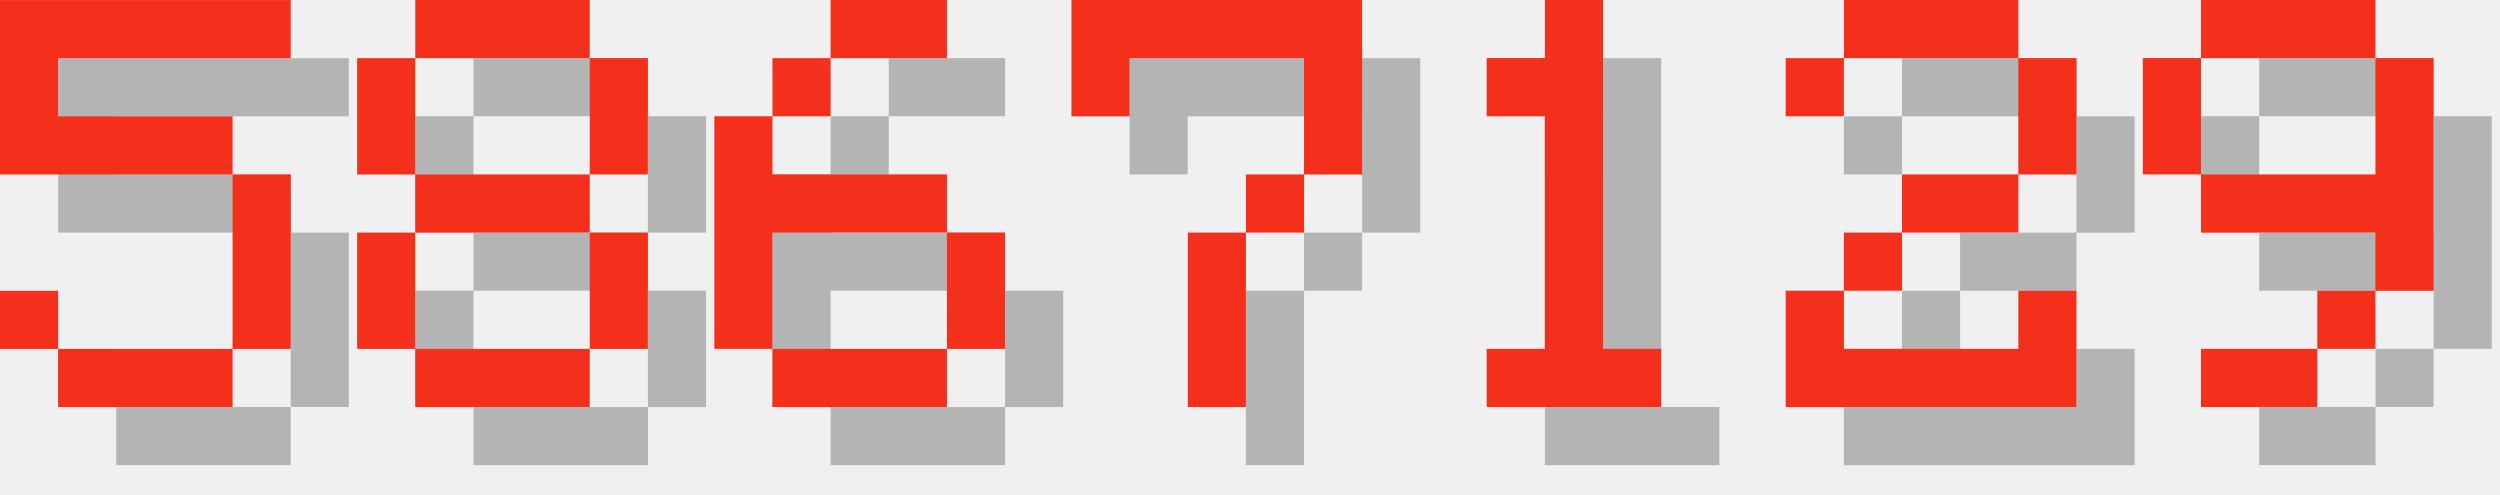
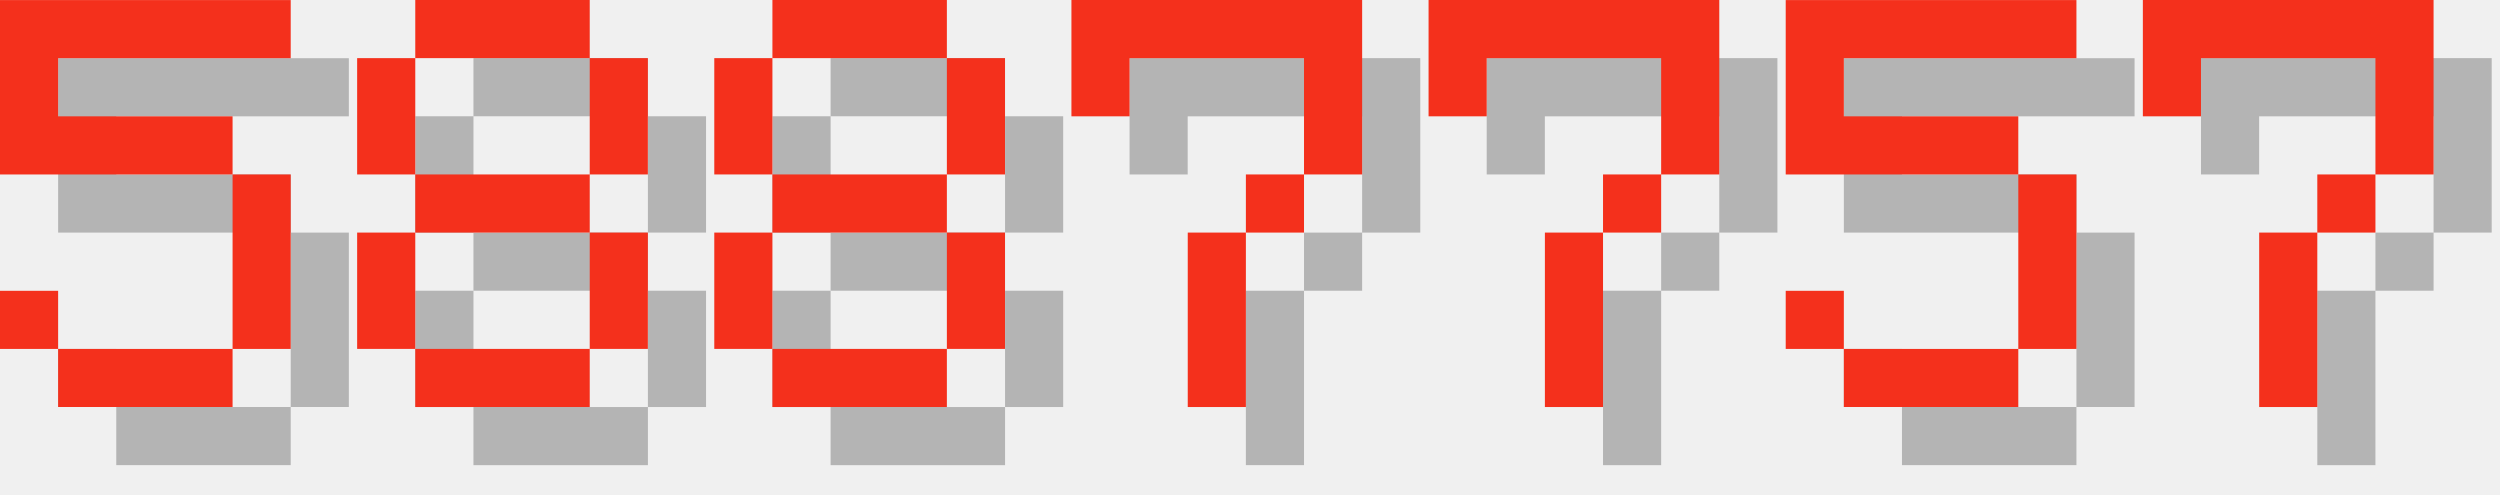
<svg xmlns="http://www.w3.org/2000/svg" version="1.1" width="182.0" height="36">
  <style>
        .text-foreground {
            fill: #F4301C;
        }
        .text-shadow {
            fill: #000000;
            fill-opacity: 0.25;
        }
    </style>
  <g class="digit" id="digit_5" transform="translate(0.0, 0), scale(4)">
    <path id="digit_5_shadow" class="text-shadow" d="m1.058 1.058v3.175h4.233v3.175h-3.175v-1.058h-1.058v1.058h1.058v1.058h3.175v-1.058h1.058v-3.175h-1.058v-1.058h-3.175v-1.058h4.233v-1.058h-5.292z" fill-opacity=".5" style="paint-order:stroke fill markers" />
    <path id="digit_5_fg" class="text-foreground" d="m0 0v3.175h4.233v3.175h-3.175v-1.058h-1.058v1.058h1.058v1.058h3.175v-1.058h1.058v-3.175h-1.058v-1.058h-3.175v-1.058h4.233v-1.058h-5.292z" fill="#fff" style="paint-order:stroke fill markers" />
  </g>
  <g class="digit" id="digit_8" transform="translate(26.0, 0), scale(4)">
    <path id="digit_8_shadow" class="text-shadow" d="m2.117 1.058v1.058h3.175v-1.058h-3.175zm3.175 1.058v2.117h1.058v-2.117h-1.058zm0 2.117h-3.175v1.058h3.175v-1.058zm0 1.058v2.117h1.058v-2.117h-1.058zm0 2.117h-3.175v1.058h3.175v-1.058zm-3.175 0v-2.117h-1.058v2.117h1.058zm0-3.175v-2.117h-1.058v2.117h1.058z" fill-opacity=".5" style="paint-order:stroke fill markers" />
    <path id="digit_8_fg" class="text-foreground" d="m1.058 0v1.058h3.175v-1.058h-3.175zm3.175 1.058v2.117h1.058v-2.117h-1.058zm0 2.117h-3.175v1.058h3.175v-1.058zm0 1.058v2.117h1.058v-2.117h-1.058zm0 2.117h-3.175v1.058h3.175v-1.058zm-3.175 0v-2.117h-1.058v2.117h1.058zm0-3.175v-2.117h-1.058v2.117h1.058z" fill="#fff" style="paint-order:stroke fill markers" />
  </g>
-   <g class="digit" id="digit_6" transform="translate(52.0, 0), scale(4)">
-     <path id="digit_6_shadow" class="text-shadow" d="m3.175 1.058v1.058h2.117v-1.058h-2.117zm0 1.058h-1.058v1.058h1.058v-1.058zm-1.058 1.058h-1.058v4.233h1.058v-2.117h3.175v-1.058h-3.175v-1.058zm3.175 2.117v2.117h1.058v-2.117h-1.058zm0 2.117h-3.175v1.058h3.175v-1.058z" fill-opacity=".5" style="paint-order:stroke fill markers" />
-     <path id="digit_6_fg" class="text-foreground" d="m2.117 0v1.058h2.117v-1.058h-2.117zm0 1.058h-1.058v1.058h1.058v-1.058zm-1.058 1.058h-1.058v4.233h1.058v-2.117h3.175v-1.058h-3.175v-1.058zm3.175 2.117v2.117h1.058v-2.117h-1.058zm0 2.117h-3.175v1.058h3.175v-1.058z" fill="#fff" style="paint-order:stroke fill markers" />
+   <g class="digit" id="digit_8" transform="translate(52.0, 0), scale(4)">
+     <path id="digit_8_shadow" class="text-shadow" d="m2.117 1.058v1.058h3.175v-1.058h-3.175zm3.175 1.058v2.117h1.058v-2.117h-1.058zm0 2.117h-3.175v1.058h3.175v-1.058zm0 1.058v2.117h1.058v-2.117h-1.058zm0 2.117h-3.175v1.058h3.175v-1.058zm-3.175 0v-2.117h-1.058v2.117h1.058zm0-3.175v-2.117h-1.058v2.117h1.058z" fill-opacity=".5" style="paint-order:stroke fill markers" />
+     <path id="digit_8_fg" class="text-foreground" d="m1.058 0v1.058h3.175v-1.058h-3.175zm3.175 1.058v2.117h1.058v-2.117h-1.058zm0 2.117h-3.175v1.058h3.175v-1.058zm0 1.058v2.117h1.058v-2.117h-1.058zm0 2.117h-3.175v1.058h3.175v-1.058zm-3.175 0v-2.117h-1.058v2.117h1.058zm0-3.175v-2.117h-1.058v2.117h1.058z" fill="#fff" style="paint-order:stroke fill markers" />
  </g>
  <g class="digit" id="digit_7" transform="translate(78.0, 0), scale(4)">
    <path id="digit_7_shadow" class="text-shadow" d="m1.058 1.058 2e-6 2.117h1.058v-1.058h3.175v1.058l2e-7 1.058h-1.058v1.058h-1.058l4e-7 3.175 1.058 1e-7v-3.175h1.058v-1.058h1.058l5e-7 -1.058v-2.117z" fill-opacity=".5" style="paint-order:stroke fill markers" />
    <path id="digit_7_fg" class="text-foreground" d="m0 0 2e-6 2.117h1.058v-1.058h3.175v1.058l2e-7 1.058h-1.058v1.058h-1.058l4e-7 3.175 1.058 1e-7v-3.175h1.058v-1.058h1.058l5e-7 -1.058v-2.117z" fill="#fff" style="paint-order:stroke fill markers" />
  </g>
-   <g class="digit" id="digit_1" transform="translate(104.0, 0), scale(4)">
-     <path id="digit_1_shadow" class="text-shadow" d="m2.117 2.117v1.058h1.058v4.233h-1.058v1.058h3.175v-1.058h-1.058v-6.35h-1.058v1.058h-1.058z" fill-opacity=".5" style="paint-order:stroke fill markers" />
-     <path id="digit_1_fg" class="text-foreground" d="m1.058 1.058v1.058h1.058v4.233h-1.058v1.058h3.175v-1.058h-1.058v-6.35h-1.058v1.058h-1.058z" fill="#fff" style="paint-order:stroke fill markers" />
+   <g class="digit" id="digit_7" transform="translate(104.0, 0), scale(4)">
+     <path id="digit_7_shadow" class="text-shadow" d="m1.058 1.058 2e-6 2.117h1.058v-1.058h3.175v1.058l2e-7 1.058h-1.058v1.058h-1.058l4e-7 3.175 1.058 1e-7v-3.175h1.058v-1.058h1.058l5e-7 -1.058v-2.117z" fill-opacity=".5" style="paint-order:stroke fill markers" />
+     <path id="digit_7_fg" class="text-foreground" d="m0 0 2e-6 2.117h1.058v-1.058h3.175v1.058l2e-7 1.058h-1.058v1.058h-1.058l4e-7 3.175 1.058 1e-7v-3.175h1.058v-1.058h1.058l5e-7 -1.058v-2.117z" fill="#fff" style="paint-order:stroke fill markers" />
  </g>
-   <g class="digit" id="digit_2" transform="translate(130.0, 0), scale(4)">
-     <path id="digit_2_shadow" class="text-shadow" d="m1.058 2.117v1.058h1.058v-1.058h3.175v2.117h-2.117v1.058h-1.058v1.058h-1.058v2.117h5.292v-2.117h-1.058v1.058h-3.175v-1.058h1.058v-1.058h2.117v-1.058h1.058v-2.117h-1.058v-1.058h-3.175v1.058h-1.058z" fill-opacity=".5" style="paint-order:stroke fill markers" />
-     <path id="digit_2_fg" class="text-foreground" d="m0 1.058v1.058h1.058v-1.058h3.175v2.117h-2.117v1.058h-1.058v1.058h-1.058v2.117h5.292v-2.117h-1.058v1.058h-3.175v-1.058h1.058v-1.058h2.117v-1.058h1.058v-2.117h-1.058v-1.058h-3.175v1.058h-1.058z" fill="#fff" style="paint-order:stroke fill markers" />
+   <g class="digit" id="digit_5" transform="translate(130.0, 0), scale(4)">
+     <path id="digit_5_shadow" class="text-shadow" d="m1.058 1.058v3.175h4.233v3.175h-3.175v-1.058h-1.058v1.058h1.058v1.058h3.175v-1.058h1.058v-3.175h-1.058v-1.058h-3.175v-1.058h4.233v-1.058h-5.292z" fill-opacity=".5" style="paint-order:stroke fill markers" />
+     <path id="digit_5_fg" class="text-foreground" d="m0 0v3.175h4.233v3.175h-3.175v-1.058h-1.058v1.058h1.058v1.058h3.175v-1.058h1.058v-3.175h-1.058v-1.058h-3.175v-1.058h4.233v-1.058h-5.292z" fill="#fff" style="paint-order:stroke fill markers" />
  </g>
-   <g class="digit" id="digit_9" transform="translate(156.0, 0), scale(4)">
-     <path id="digit_9_shadow" class="text-shadow" d="m2.117 1.058v1.058h3.175v-1.058h-3.175zm3.175 1.058v2.117h-3.175v1.058h3.175v1.058h1.058v-4.233h-1.058zm0 4.233h-1.058v1.058h1.058v-1.058zm-1.058 1.058h-2.117v1.058h2.117v-1.058zm-2.117-3.175v-2.117h-1.058v2.117h1.058z" fill-opacity=".5" style="paint-order:stroke fill markers" />
-     <path id="digit_9_fg" class="text-foreground" d="m1.058 0v1.058h3.175v-1.058h-3.175zm3.175 1.058v2.117h-3.175v1.058h3.175v1.058h1.058v-4.233h-1.058zm0 4.233h-1.058v1.058h1.058v-1.058zm-1.058 1.058h-2.117v1.058h2.117v-1.058zm-2.117-3.175v-2.117h-1.058v2.117h1.058z" fill="#fff" style="paint-order:stroke fill markers" />
+   <g class="digit" id="digit_7" transform="translate(156.0, 0), scale(4)">
+     <path id="digit_7_shadow" class="text-shadow" d="m1.058 1.058 2e-6 2.117h1.058v-1.058h3.175v1.058l2e-7 1.058h-1.058v1.058h-1.058l4e-7 3.175 1.058 1e-7v-3.175h1.058v-1.058h1.058l5e-7 -1.058v-2.117z" fill-opacity=".5" style="paint-order:stroke fill markers" />
+     <path id="digit_7_fg" class="text-foreground" d="m0 0 2e-6 2.117h1.058v-1.058h3.175v1.058l2e-7 1.058h-1.058v1.058h-1.058l4e-7 3.175 1.058 1e-7v-3.175h1.058v-1.058h1.058l5e-7 -1.058v-2.117z" fill="#fff" style="paint-order:stroke fill markers" />
  </g>
</svg>
